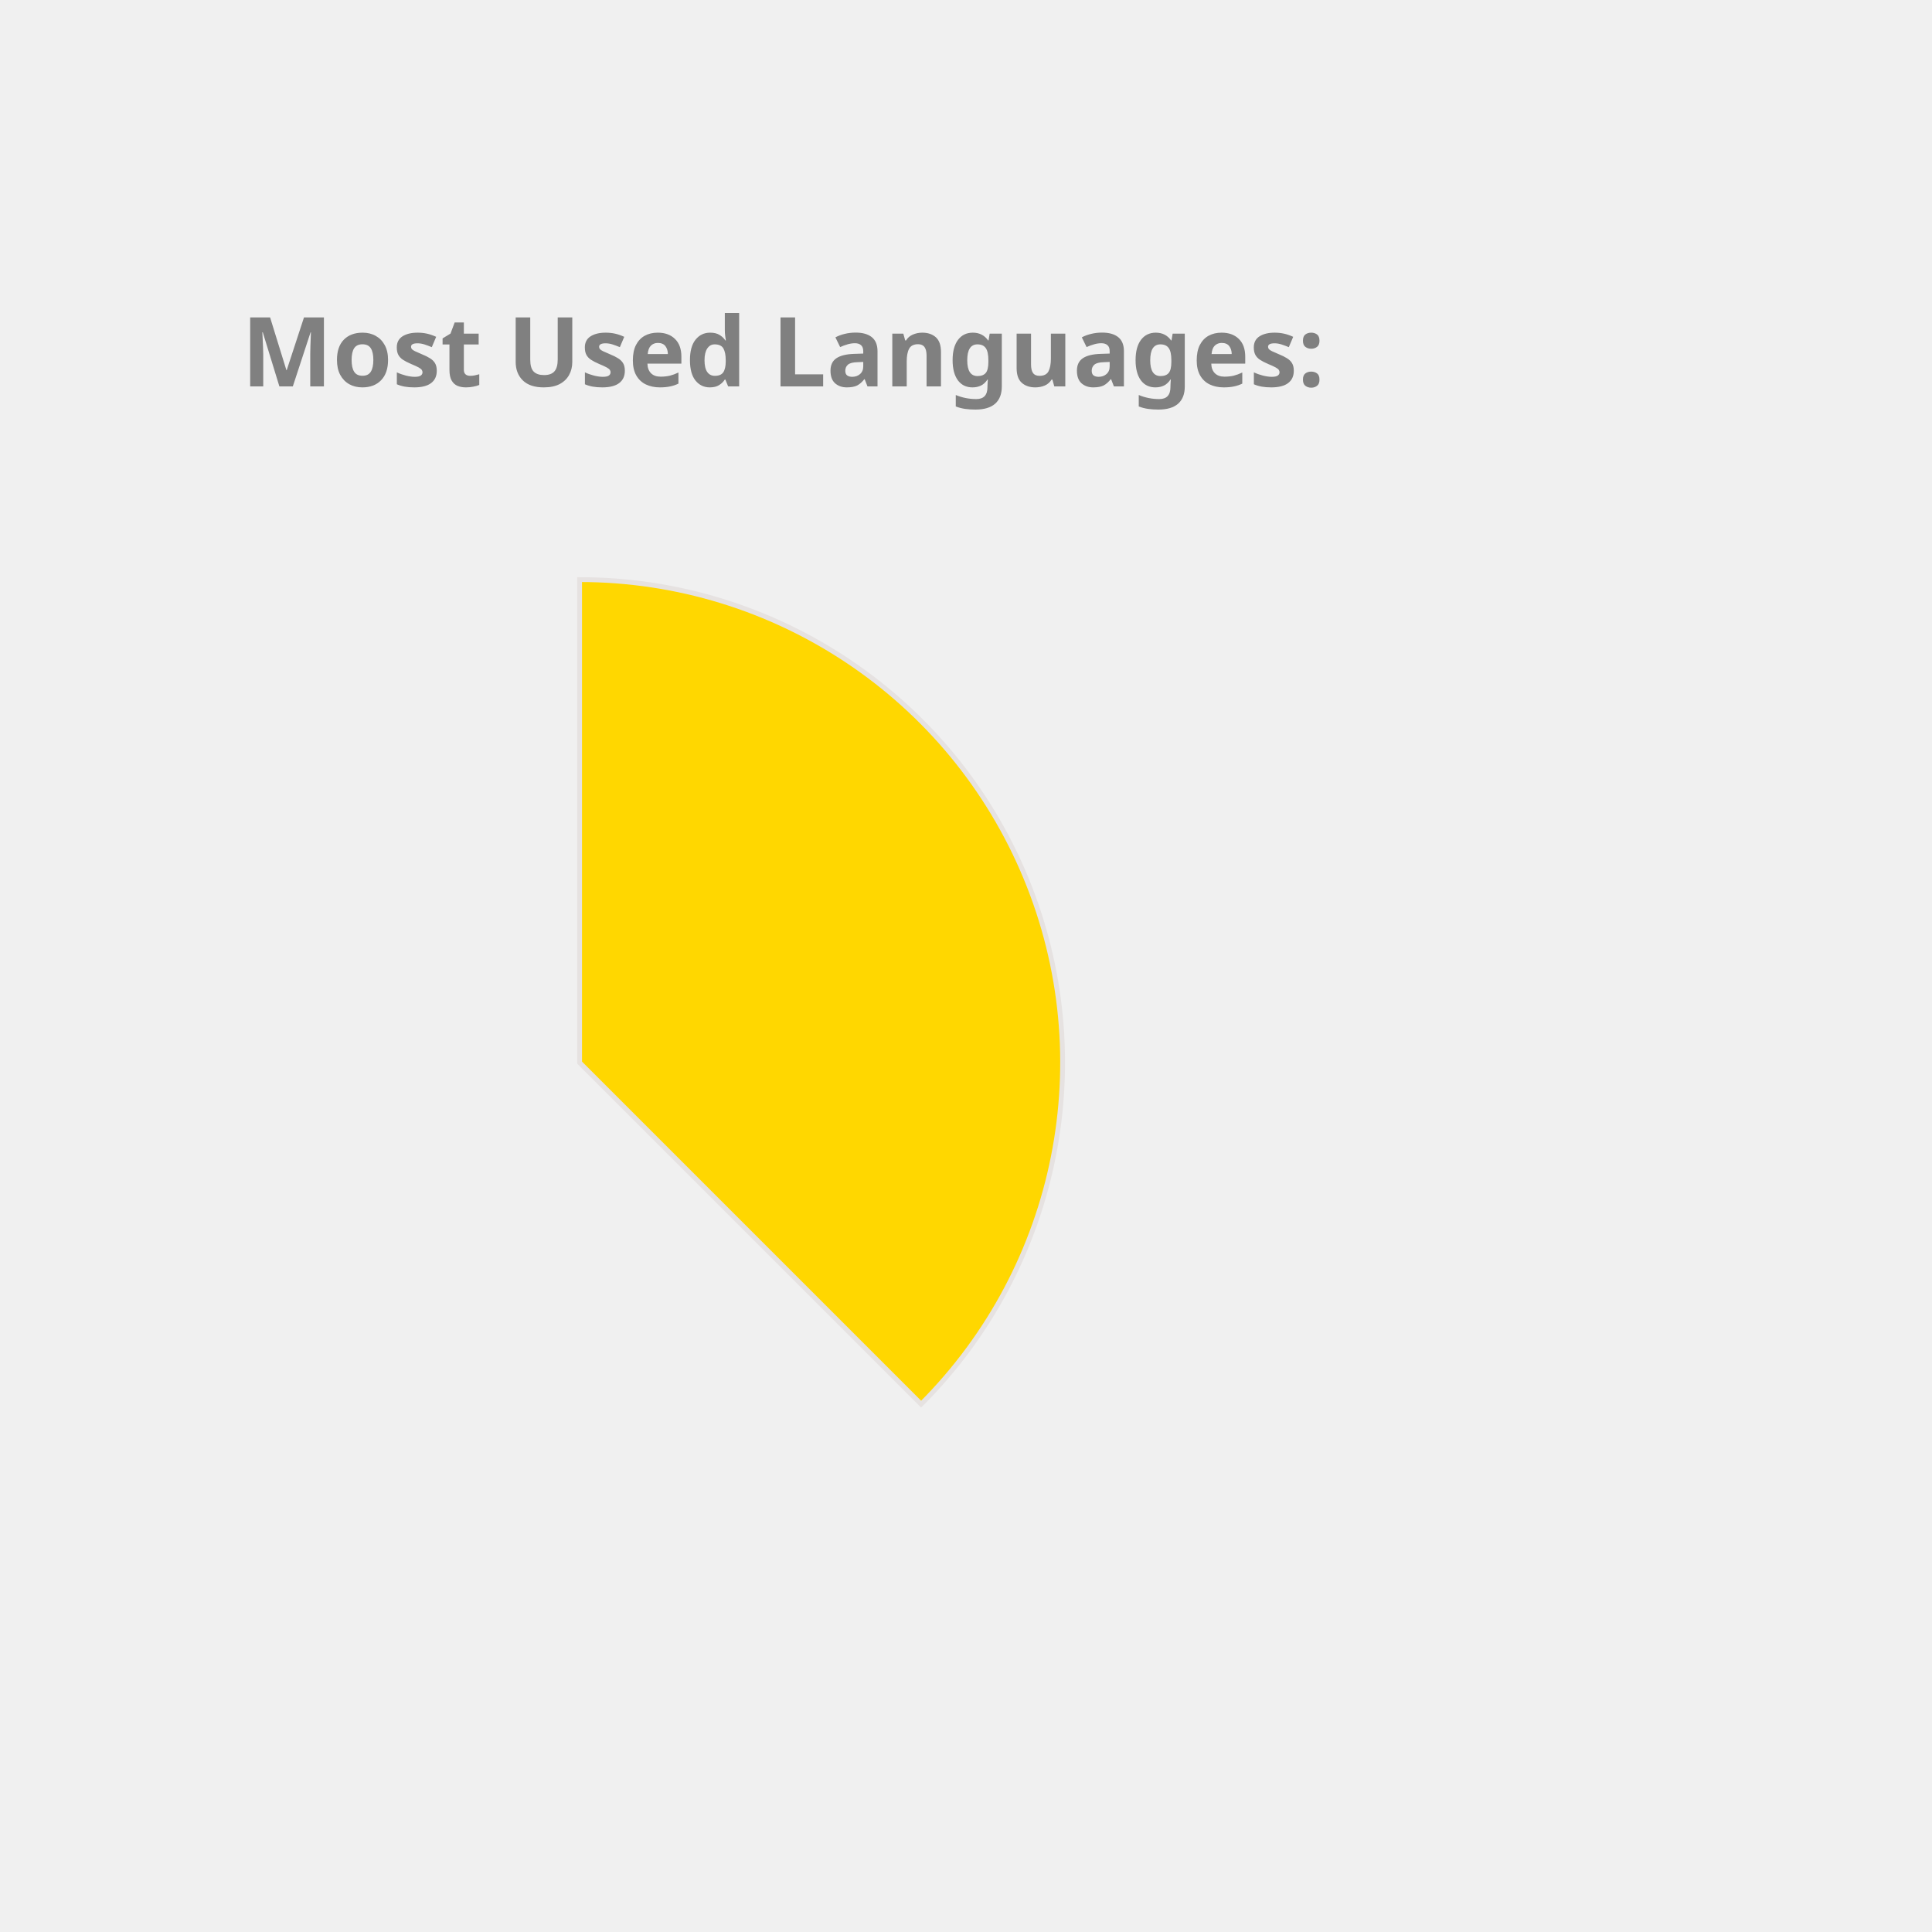
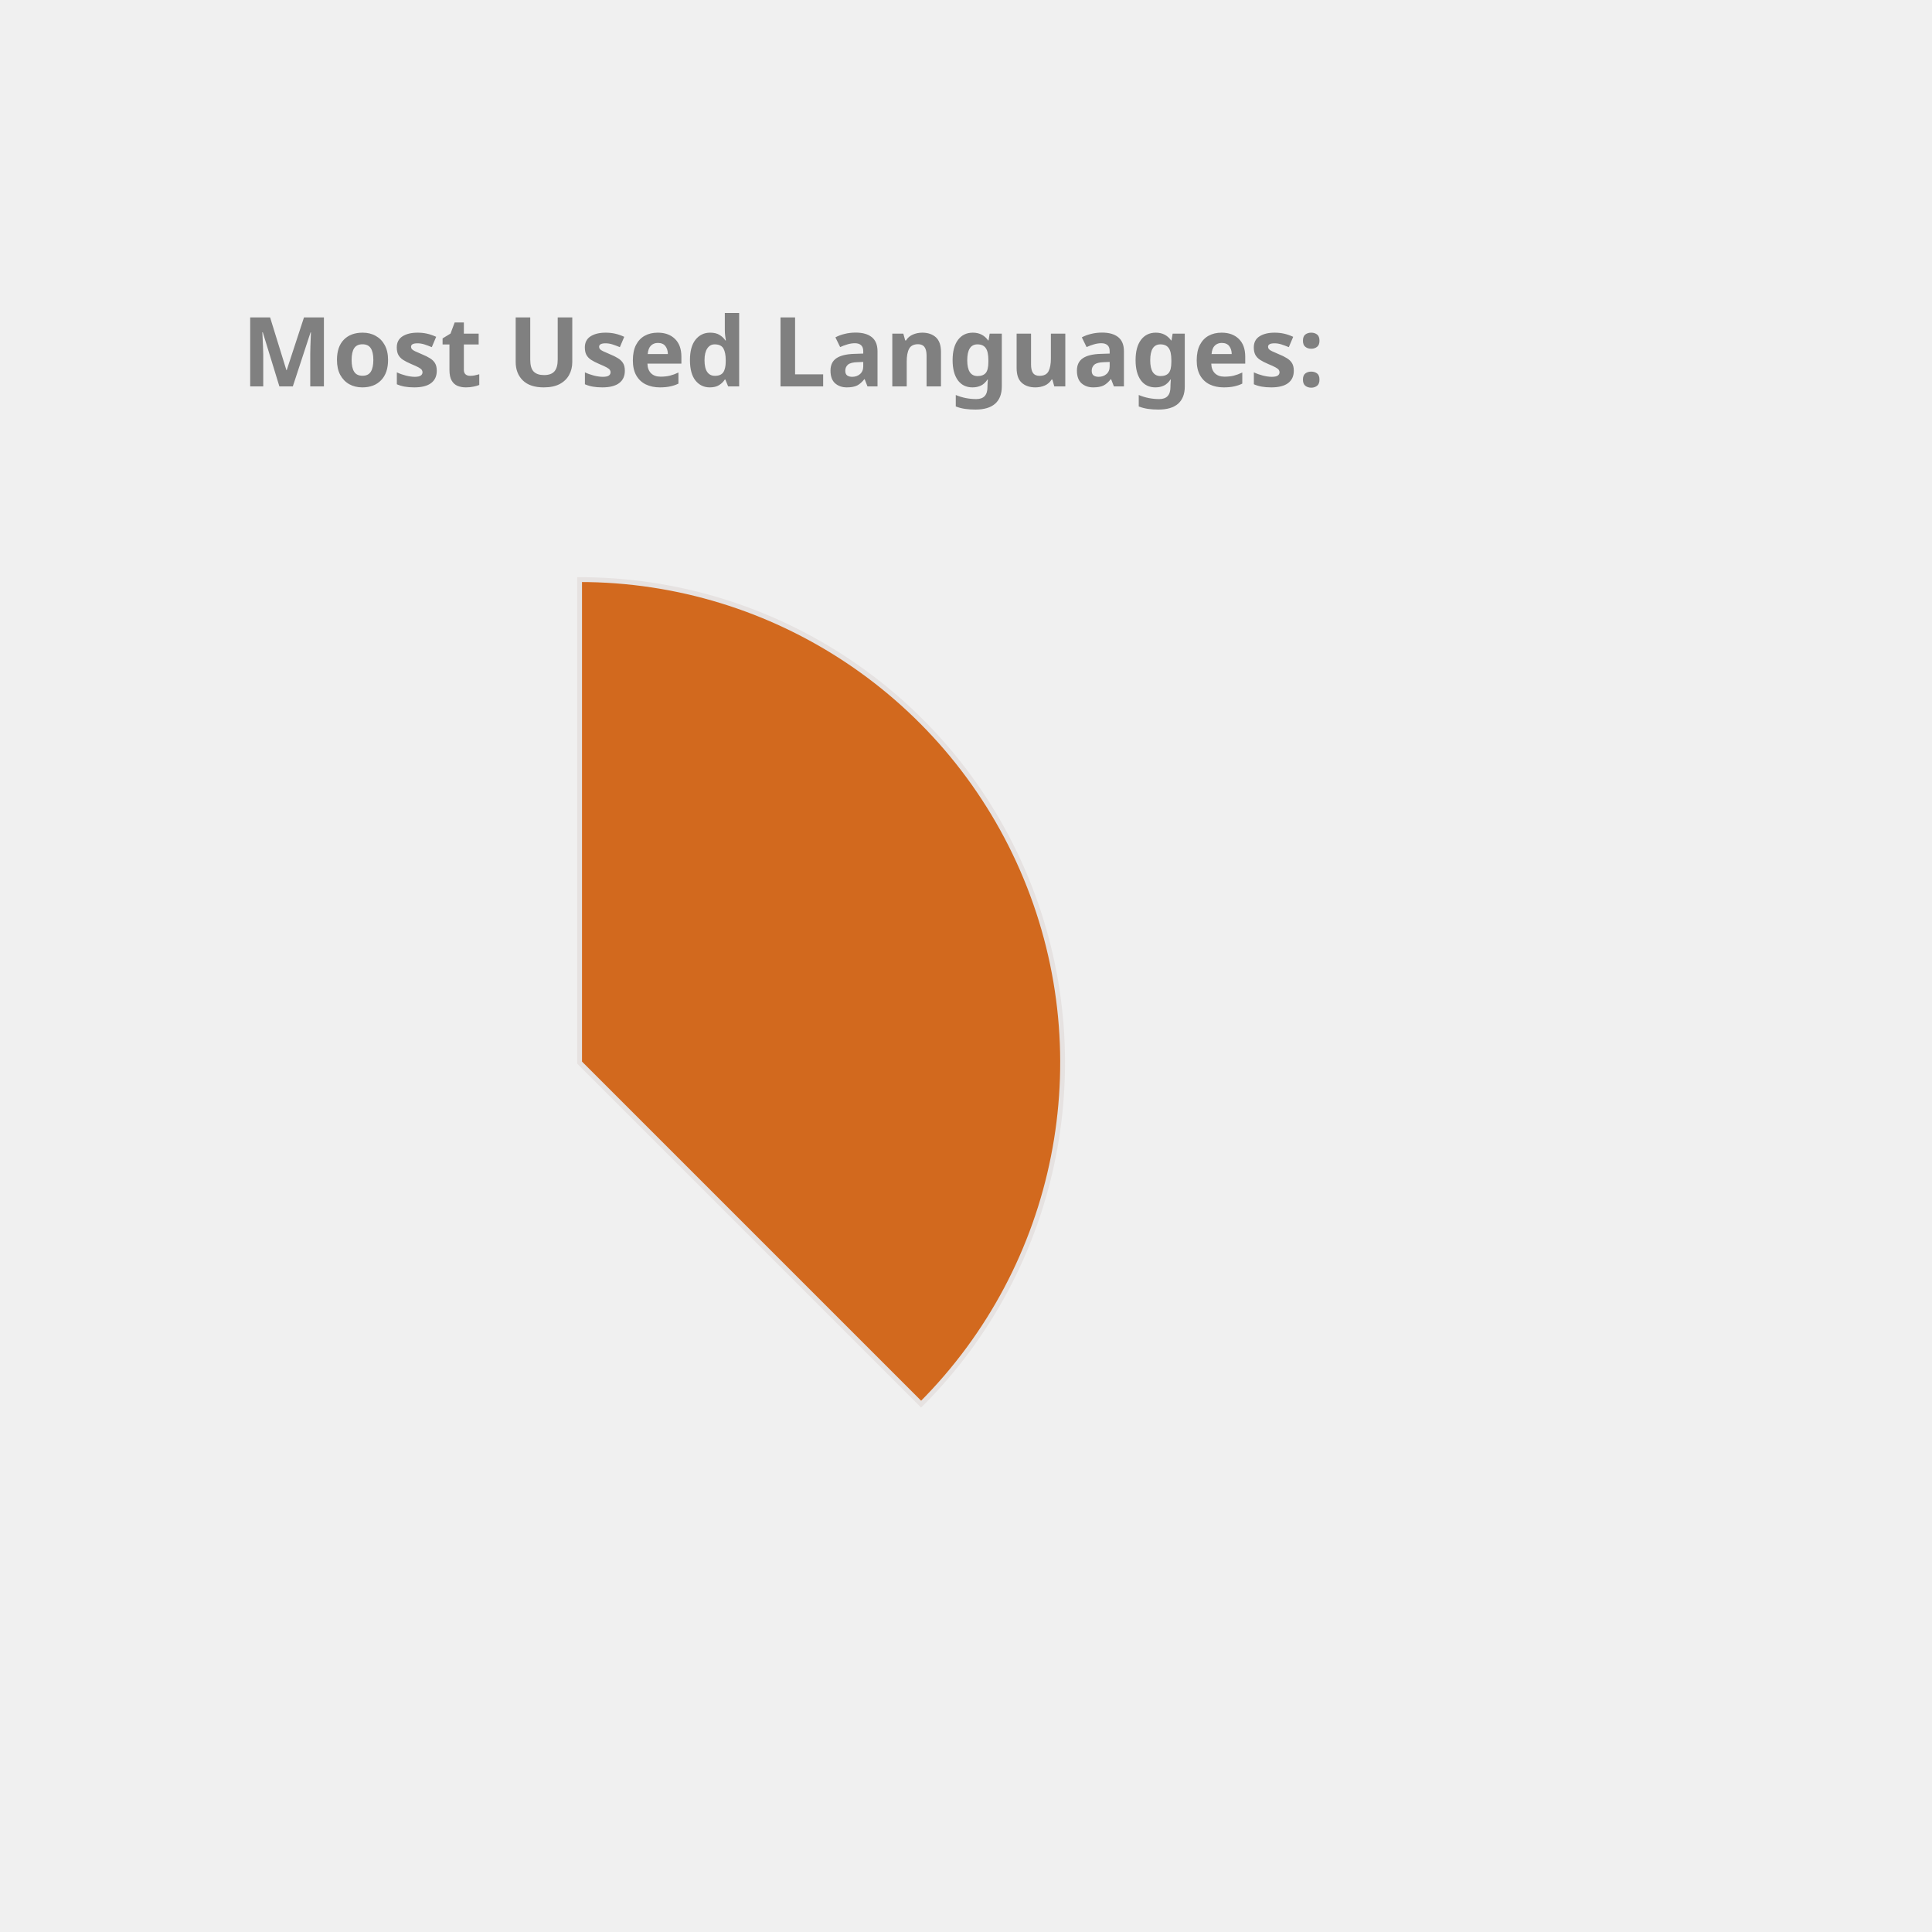
<svg xmlns="http://www.w3.org/2000/svg" height="350px" width="350px" viewBox="0 0 400 400">
  <style> 
        .label {
                font: bold 20px sans-serif;
                color: #404040;
                -webkit-text-stroke: 1px white;
        }

        path {
                stroke: #E6E2E1;
                stroke-width: 1px;
                transform: translate(60px, 100px);
        }

        .path_1 {
                animation: fadeIn 5s linear forwards;
        }

        .path_2 {
                transform: scale(0);
                animation: fadeIn 5s linear forwards 5s;
        }


        
        .path_3 {
                transform: scale(0);
                animation: fadeIn 5s linear forwards 10s;
        }


        .path_4 {
                transform: scale(0);
                animation: fadeIn 5s linear forwards 15s;
        }

        .path_5 {
                transform: scale(0);
                animation: fadeIn 5s linear forwards 20s;
        }

        .path_6 {
                transform: scale(0);
                animation: fadeIn 5s linear forwards 25s;
        }

        .path_7 {
                transform: scale(0);
                animation: fadeIn 5s linear forwards 30s;
        }

        .path_8 {
                transform: scale(0);
                animation: fadeIn 5s linear forwards 35s;
        }

        .path_9 {
                transform: scale(0);
                animation: fadeIn 5s linear forwards 40s;
        }

        .path_10 {
                transform: scale(0);
                animation: fadeIn 5s linear forwards 45s;
        }

        @keyframes fadeIn {
                0% {                        
                        transform: translate(250px, 300px) rotate(0deg) scale(0);
                        
                }
                50% {
                        transform: translate(150px, 220px) rotate(180deg) scale(0.5);
                        
                }
                
                100% {
                        transform: translate(60px, 120px) rotate(360deg) scale(1);
                        
                }
        }
        .txt_1 {
                opacity: 0;
                animation: txtShow 5s linear forwards 0s;
        }

        .txt_2 {
                opacity: 0;
                animation: txtShow 5s linear forwards 5s;
        }

        .txt_3 {
                opacity: 0;
                animation: txtShow 5s linear forwards 10s;
        }

        .txt_4 {
                opacity: 0;
                animation: txtShow 5s linear forwards 15s;
        }

        .txt_5 {
                opacity: 0;
                animation: txtShow 5s linear forwards 20s;
        }

        .txt_6 {
                opacity: 0;
                animation: txtShow 5s linear forwards 25s;
        }

        .txt_7 {
                opacity: 0;
                animation: txtShow 5s linear forwards 30s;
        }

        .txt_8 {
                opacity: 0;
                animation: txtShow 5s linear forwards 35s;
        }

        .txt_9 {
                opacity: 0;
                animation: txtShow 5s linear forwards 40s;
        }

        .txt_10 {
                opacity: 0;
                animation: txtShow 5s linear forwards 45s;
        }

        @keyframes txtShow {
                0% {                        
                        opacity: 0;
                        transform: translate(0px, 0px) scale(0);
                }
                100% {
                        opacity: 1;
                        transform: translate(0px, 0px) scale(1);
                        
                }
        }
</style>
-   <path class="path_1" d="M 60,120 L 60,20 A 100,100 0 0 1 130.711,190.711 Z" fill="Gold" stroke="#fff" stroke-width="2" />
-   <text class="txt_1" x="260" y="150" fill="Gold" stroke="Gold" stroke-width="1">Java</text>
-   <path class="path_2" d="M 60,120 L 130.711,190.711 A 100,100 0 0 1 -19.779,180.293 Z" fill="Salmon" stroke="#fff" stroke-width="2" />
-   <text class="txt_2" x="260" y="170" fill="Salmon" stroke="Salmon" stroke-width="1">TypeScript</text>
-   <path class="path_3" d="M 60,120 L -19.779,180.293 A 100,100 0 0 1 -30.483,77.422 Z" fill="Tan" stroke="#fff" stroke-width="2" />
-   <text class="txt_3" x="260" y="190" fill="Tan" stroke="Tan" stroke-width="1">JavaScript</text>
-   <path class="path_4" d="M 60,120 L -30.483,77.422 A 100,100 0 0 1 -11.154,49.735 Z" fill="RosyBrown" stroke="#fff" stroke-width="2" />
-   <text class="txt_4" x="260" y="210" fill="RosyBrown" stroke="RosyBrown" stroke-width="1">HTML</text>
-   <path class="path_5" d="M 60,120 L -11.154,49.735 A 100,100 0 0 1 9.638,33.608 Z" fill="IndianRed" stroke="#fff" stroke-width="2" />
-   <text class="txt_5" x="260" y="230" fill="IndianRed" stroke="IndianRed" stroke-width="1">Sass</text>
-   <path class="path_6" d="M 60,120 L 9.638,33.608 A 100,100 0 0 1 29.696,24.702 Z" fill="DarkKhaki" stroke="#fff" stroke-width="2" />
-   <text class="txt_6" x="260" y="250" fill="DarkKhaki" stroke="DarkKhaki" stroke-width="1">CSS</text>
-   <path class="path_7" d="M 60,120 L 29.696,24.702 A 100,100 0 0 1 39.414,22.142 Z" fill="Pink" stroke="#fff" stroke-width="2" />
-   <text class="txt_7" x="260" y="270" fill="Pink" stroke="Pink" stroke-width="1">Python</text>
-   <path class="path_8" d="M 60,120 L 39.414,22.142 A 100,100 0 0 1 48.714,20.639 Z" fill="MediumTurquoise" stroke="#fff" stroke-width="2" />
-   <text class="txt_8" x="260" y="290" fill="MediumTurquoise" stroke="MediumTurquoise" stroke-width="1">Batchfile</text>
-   <path class="path_9" d="M 60,120 L 48.714,20.639 A 100,100 0 0 1 54.976,20.126 Z" fill="LightSeaGreen" stroke="#fff" stroke-width="2" />
-   <text class="txt_9" x="260" y="310" fill="LightSeaGreen" stroke="LightSeaGreen" stroke-width="1">SCSS</text>
-   <path class="path_10" d="M 60,120 L 54.976,20.126 A 100,100 0 0 1 59.372,20.002 Z" fill="SteelBlue" stroke="#fff" stroke-width="2" />
-   <text class="txt_10" x="260" y="330" fill="SteelBlue" stroke="SteelBlue" stroke-width="1">Mustache</text>
+   <path class="path_1" d="M 60,120 L 60,20 A 100,100 0 0 1 130.711,190.711 Z" fill="Chocolate" stroke="#fff" stroke-width="2" />
+   <text class="txt_1" x="260" y="150" fill="Chocolate" stroke="Chocolate" stroke-width="1">Java</text>
+   <path class="path_2" d="M 60,120 L 130.711,190.711 A 100,100 0 0 1 -19.779,180.293 Z" fill="MediumTurquoise" stroke="#fff" stroke-width="2" />
+   <text class="txt_2" x="260" y="170" fill="MediumTurquoise" stroke="MediumTurquoise" stroke-width="1">TypeScript</text>
+   <path class="path_3" d="M 60,120 L -19.779,180.293 A 100,100 0 0 1 -30.483,77.422 Z" fill="DarkKhaki" stroke="#fff" stroke-width="2" />
+   <text class="txt_3" x="260" y="190" fill="DarkKhaki" stroke="DarkKhaki" stroke-width="1">JavaScript</text>
+   <path class="path_4" d="M 60,120 L -30.483,77.422 A 100,100 0 0 1 -11.154,49.735 Z" fill="Gold" stroke="#fff" stroke-width="2" />
+   <text class="txt_4" x="260" y="210" fill="Gold" stroke="Gold" stroke-width="1">HTML</text>
+   <path class="path_5" d="M 60,120 L -11.154,49.735 A 100,100 0 0 1 9.638,33.608 Z" fill="Orchid" stroke="#fff" stroke-width="2" />
+   <text class="txt_5" x="260" y="230" fill="Orchid" stroke="Orchid" stroke-width="1">Sass</text>
+   <path class="path_6" d="M 60,120 L 9.638,33.608 A 100,100 0 0 1 29.696,24.702 Z" fill="LightSeaGreen" stroke="#fff" stroke-width="2" />
+   <text class="txt_6" x="260" y="250" fill="LightSeaGreen" stroke="LightSeaGreen" stroke-width="1">CSS</text>
+   <path class="path_7" d="M 60,120 L 29.696,24.702 A 100,100 0 0 1 39.414,22.142 Z" fill="Crimson" stroke="#fff" stroke-width="2" />
+   <text class="txt_7" x="260" y="270" fill="Crimson" stroke="Crimson" stroke-width="1">Python</text>
+   <path class="path_8" d="M 60,120 L 39.414,22.142 A 100,100 0 0 1 48.714,20.639 Z" fill="RosyBrown" stroke="#fff" stroke-width="2" />
+   <text class="txt_8" x="260" y="290" fill="RosyBrown" stroke="RosyBrown" stroke-width="1">Batchfile</text>
+   <path class="path_9" d="M 60,120 L 48.714,20.639 A 100,100 0 0 1 54.976,20.126 Z" fill="CornflowerBlue" stroke="#fff" stroke-width="2" />
+   <text class="txt_9" x="260" y="310" fill="CornflowerBlue" stroke="CornflowerBlue" stroke-width="1">SCSS</text>
+   <path class="path_10" d="M 60,120 L 54.976,20.126 A 100,100 0 0 1 59.372,20.002 Z" fill="Tan" stroke="#fff" stroke-width="2" />
+   <text class="txt_10" x="260" y="330" fill="Tan" stroke="Tan" stroke-width="1">Mustache</text>
  <g class="label">
    <text x="50" y="80" fill="grey">Most Used Languages:</text>
  </g>
</svg>
